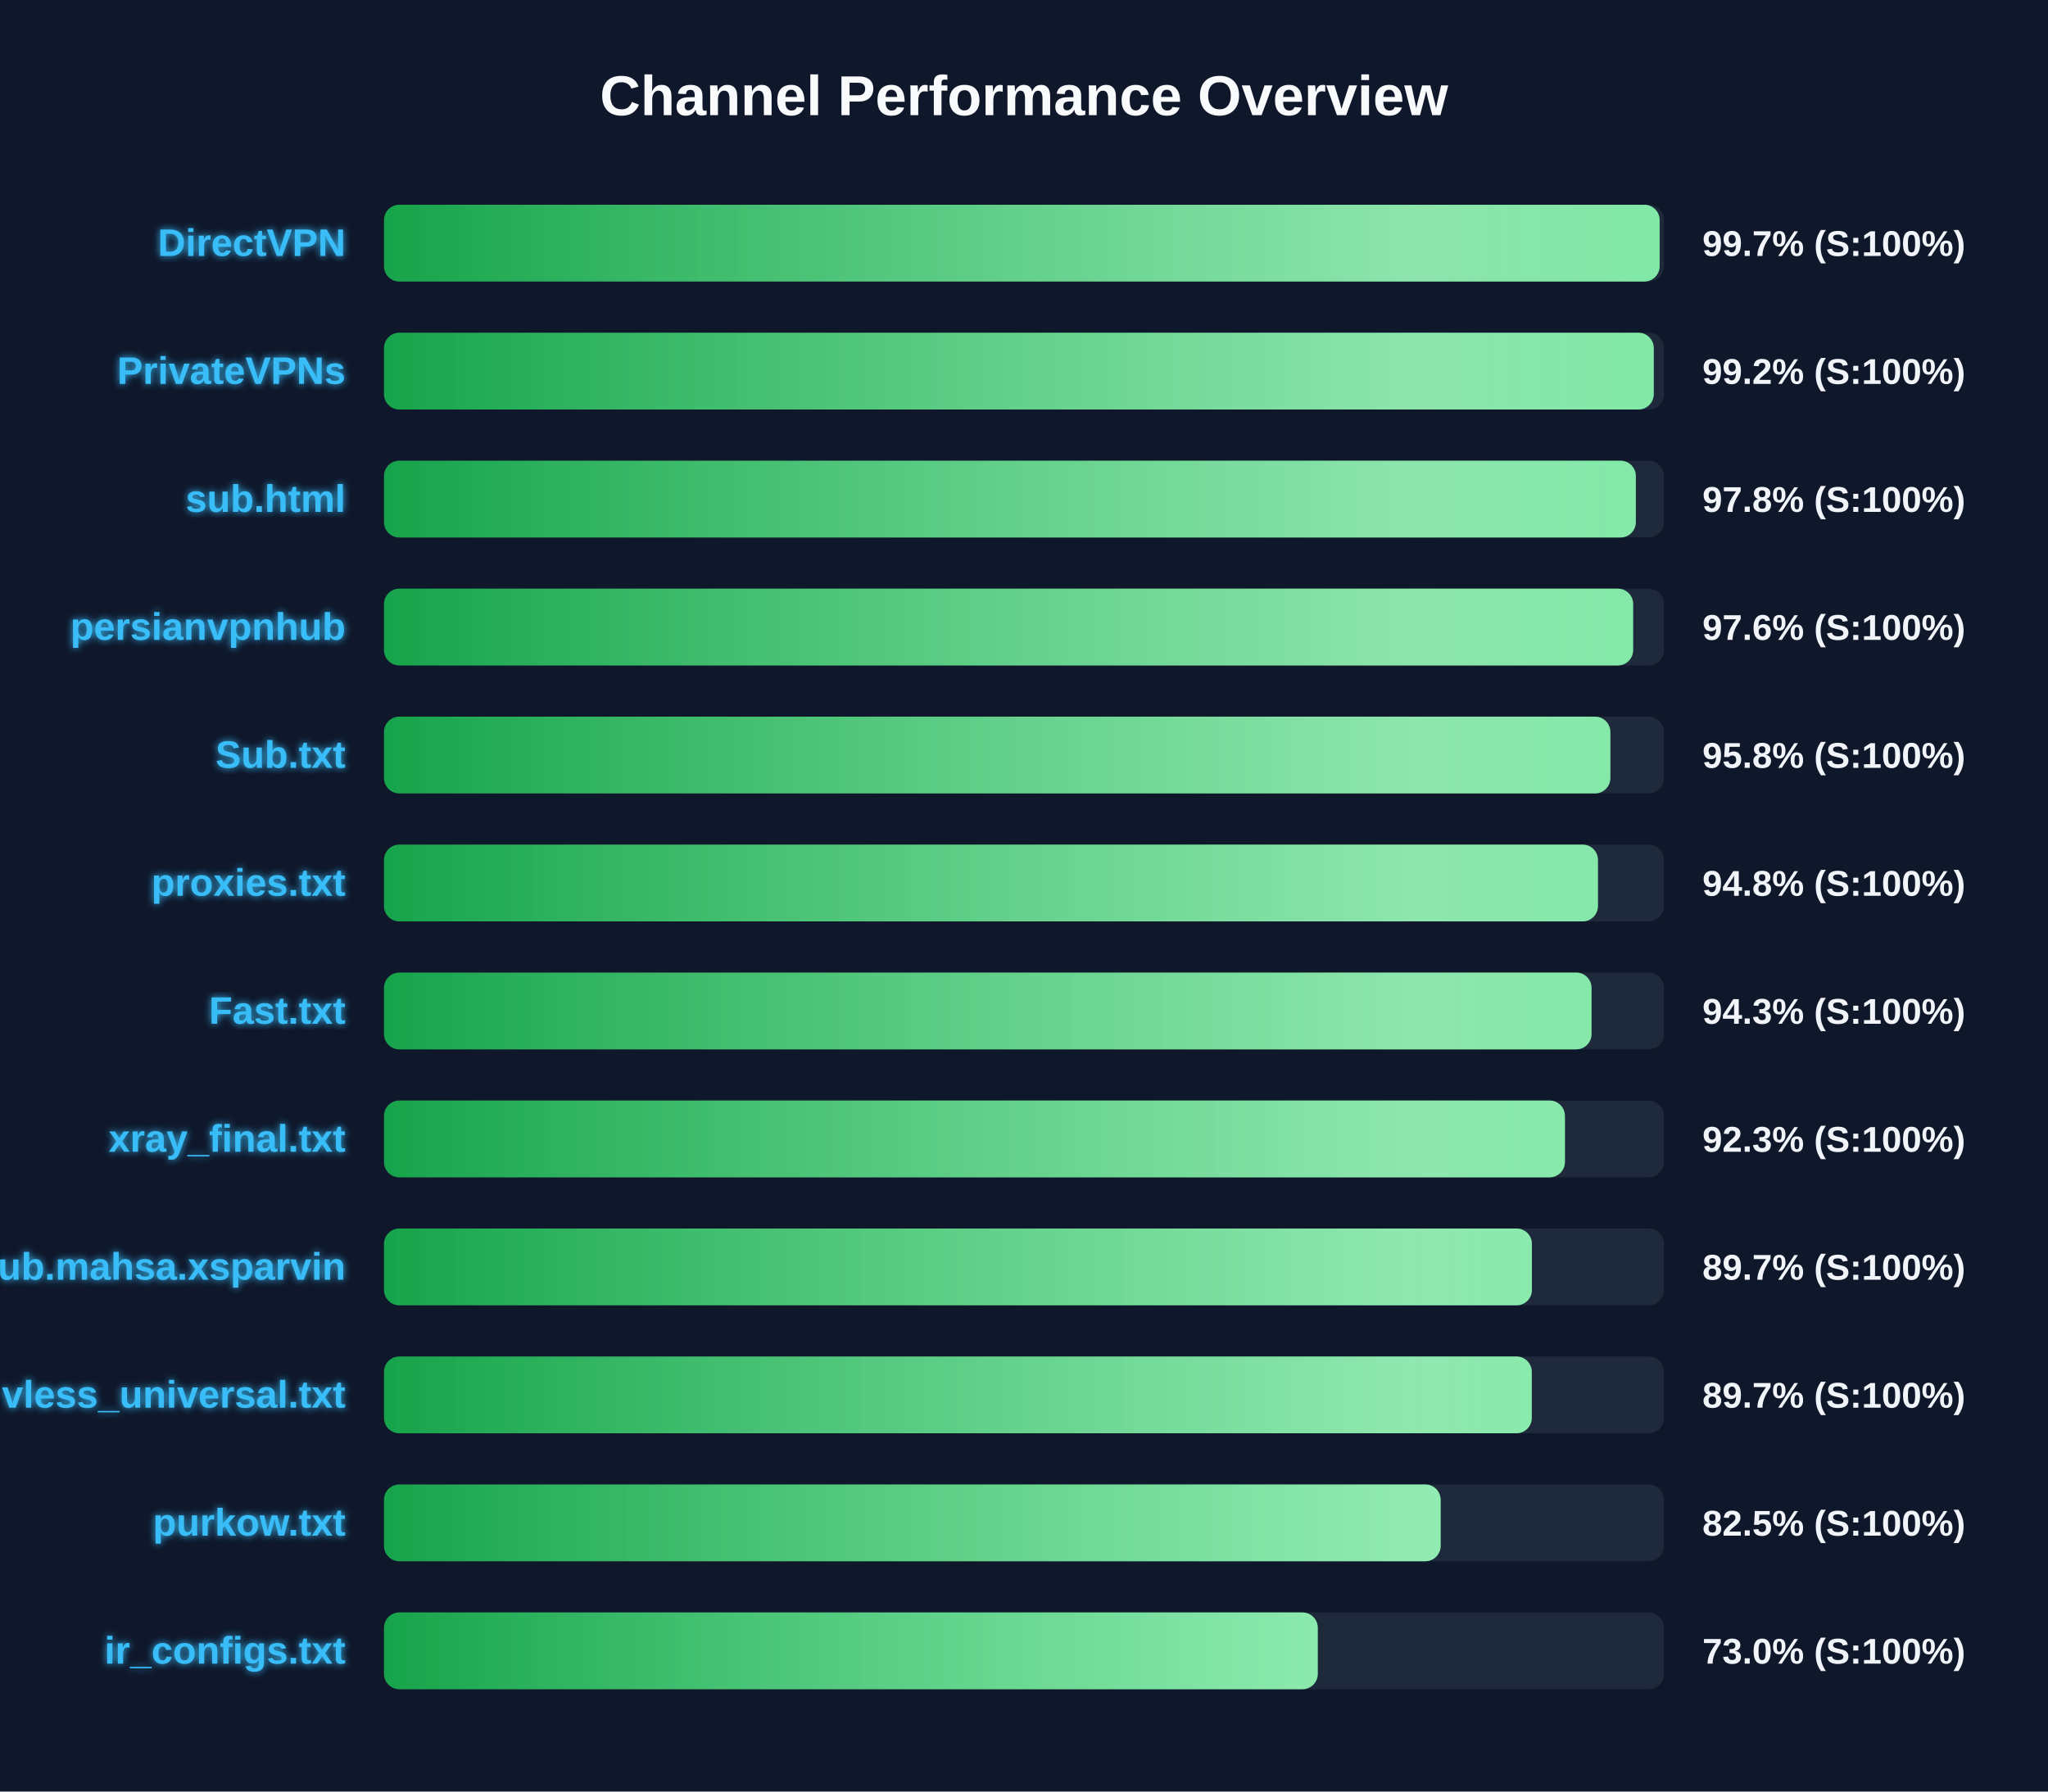
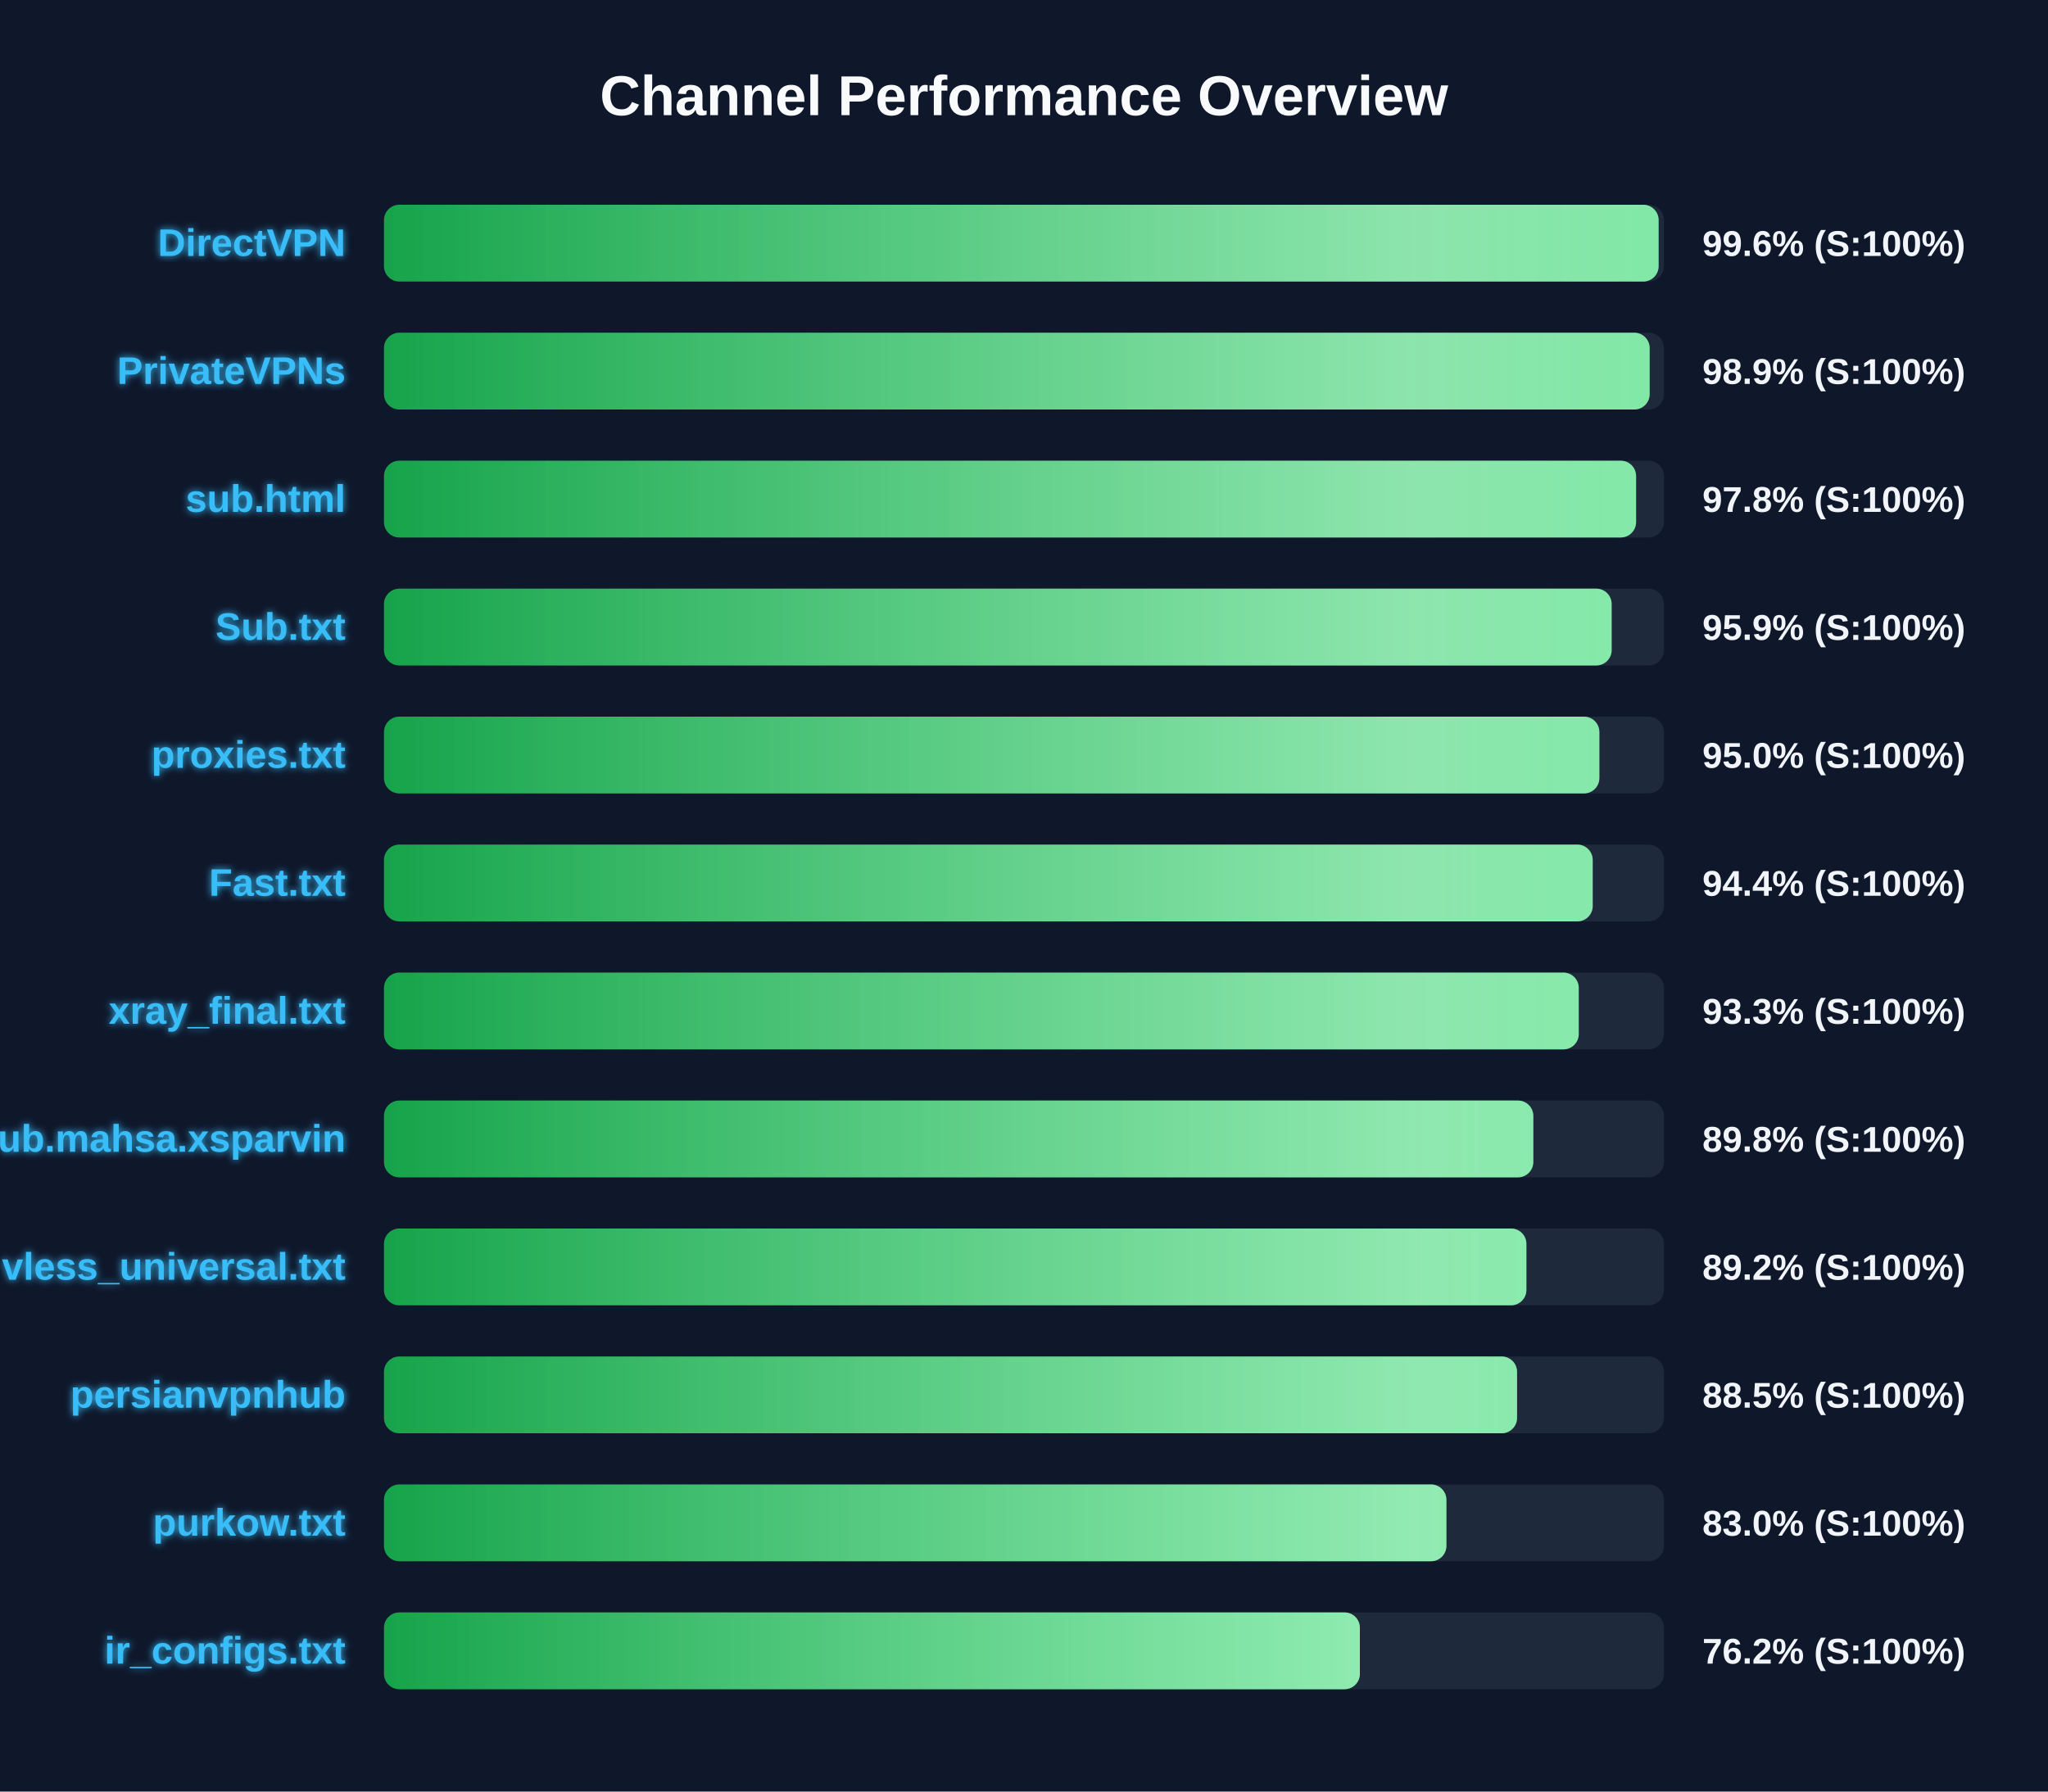
<svg xmlns="http://www.w3.org/2000/svg" width="800" height="700" version="1.1">
  <defs>
    <linearGradient id="grad-green" x1="0%" y1="0%" x2="100%" y2="0%">
      <stop offset="0%" stop-color="#16a34a" />
      <stop offset="100%" stop-color="#4ade80" />
    </linearGradient>
    <linearGradient id="grad-yellow" x1="0%" y1="0%" x2="100%" y2="0%">
      <stop offset="0%" stop-color="#ca8a04" />
      <stop offset="100%" stop-color="#fde047" />
    </linearGradient>
    <linearGradient id="grad-red" x1="0%" y1="0%" x2="100%" y2="0%">
      <stop offset="0%" stop-color="#dc2626" />
      <stop offset="100%" stop-color="#f87171" />
    </linearGradient>
    <linearGradient id="shimmer" x1="0%" y1="0%" x2="100%" y2="0%">
      <stop offset="0%" stop-color="rgba(255,255,255,0)" />
      <stop offset="50%" stop-color="rgba(255,255,255,0.4)" />
      <stop offset="100%" stop-color="rgba(255,255,255,0)" />
    </linearGradient>
    <filter id="glow" x="-20%" y="-20%" width="140%" height="140%">
      <feGaussianBlur stdDeviation="1.5" result="blur" />
      <feComposite in="SourceGraphic" in2="blur" operator="over" />
    </filter>
  </defs>
  <style>
        .bg-rect { fill: #0f172a; }
        .title { font: bold 22px 'Segoe UI', Arial, sans-serif; fill: #f8fafc; }
        .row { font: bold 15px 'Segoe UI', Arial, sans-serif; fill: #38bdf8; filter: url(#glow); }
        .score { font: bold 14px 'Segoe UI', Arial, sans-serif; fill: #f1f5f9; }
        @keyframes shimmer-anim {
            0% { transform: translateX(-100%); }
            100% { transform: translateX(200%); }
        }
        .shimmer-rect {
            animation: shimmer-anim 2.5s infinite linear;
        }
    </style>
  <rect width="100%" height="100%" class="bg-rect" />
  <text x="400" y="45" text-anchor="middle" class="title">Channel Performance Overview</text>
  <rect x="150" y="80" width="500" height="30" fill="#1e293b" rx="6" />
  <clipPath id="clip-0">
-     <rect x="150" y="80" width="498.3" height="30" rx="6" />
+     <rect x="150" y="80" width="497.9" height="30" rx="6" />
  </clipPath>
-   <rect x="150" y="80" width="498.3" height="30" fill="url(#grad-green)" rx="6" />
+   <rect x="150" y="80" width="497.9" height="30" fill="url(#grad-green)" rx="6" />
  <g clip-path="url(#clip-0)">
    <rect x="150" y="80" width="100%" height="30" fill="url(#shimmer)" class="shimmer-rect" />
  </g>
  <text x="135" y="100" text-anchor="end" class="row">DirectVPN</text>
-   <text x="665" y="100" text-anchor="start" class="score">99.7% (S:100%)</text>
+   <text x="665" y="100" text-anchor="start" class="score">99.6% (S:100%)</text>
  <rect x="150" y="130" width="500" height="30" fill="#1e293b" rx="6" />
  <clipPath id="clip-1">
-     <rect x="150" y="130" width="496.0" height="30" rx="6" />
+     <rect x="150" y="130" width="494.4" height="30" rx="6" />
  </clipPath>
-   <rect x="150" y="130" width="496.0" height="30" fill="url(#grad-green)" rx="6" />
+   <rect x="150" y="130" width="494.4" height="30" fill="url(#grad-green)" rx="6" />
  <g clip-path="url(#clip-1)">
    <rect x="150" y="130" width="100%" height="30" fill="url(#shimmer)" class="shimmer-rect" />
  </g>
  <text x="135" y="150" text-anchor="end" class="row">PrivateVPNs</text>
-   <text x="665" y="150" text-anchor="start" class="score">99.2% (S:100%)</text>
+   <text x="665" y="150" text-anchor="start" class="score">98.9% (S:100%)</text>
  <rect x="150" y="180" width="500" height="30" fill="#1e293b" rx="6" />
  <clipPath id="clip-2">
-     <rect x="150" y="180" width="489.0" height="30" rx="6" />
+     <rect x="150" y="180" width="489.1" height="30" rx="6" />
  </clipPath>
-   <rect x="150" y="180" width="489.0" height="30" fill="url(#grad-green)" rx="6" />
+   <rect x="150" y="180" width="489.1" height="30" fill="url(#grad-green)" rx="6" />
  <g clip-path="url(#clip-2)">
    <rect x="150" y="180" width="100%" height="30" fill="url(#shimmer)" class="shimmer-rect" />
  </g>
  <text x="135" y="200" text-anchor="end" class="row">sub.html</text>
  <text x="665" y="200" text-anchor="start" class="score">97.8% (S:100%)</text>
  <rect x="150" y="230" width="500" height="30" fill="#1e293b" rx="6" />
  <clipPath id="clip-3">
-     <rect x="150" y="230" width="487.95" height="30" rx="6" />
+     <rect x="150" y="230" width="479.55" height="30" rx="6" />
  </clipPath>
-   <rect x="150" y="230" width="487.95" height="30" fill="url(#grad-green)" rx="6" />
+   <rect x="150" y="230" width="479.55" height="30" fill="url(#grad-green)" rx="6" />
  <g clip-path="url(#clip-3)">
    <rect x="150" y="230" width="100%" height="30" fill="url(#shimmer)" class="shimmer-rect" />
  </g>
-   <text x="135" y="250" text-anchor="end" class="row">persianvpnhub</text>
-   <text x="665" y="250" text-anchor="start" class="score">97.6% (S:100%)</text>
+   <text x="135" y="250" text-anchor="end" class="row">Sub.txt</text>
+   <text x="665" y="250" text-anchor="start" class="score">95.9% (S:100%)</text>
  <rect x="150" y="280" width="500" height="30" fill="#1e293b" rx="6" />
  <clipPath id="clip-4">
-     <rect x="150" y="280" width="479.05" height="30" rx="6" />
+     <rect x="150" y="280" width="474.75" height="30" rx="6" />
  </clipPath>
-   <rect x="150" y="280" width="479.05" height="30" fill="url(#grad-green)" rx="6" />
+   <rect x="150" y="280" width="474.75" height="30" fill="url(#grad-green)" rx="6" />
  <g clip-path="url(#clip-4)">
    <rect x="150" y="280" width="100%" height="30" fill="url(#shimmer)" class="shimmer-rect" />
  </g>
-   <text x="135" y="300" text-anchor="end" class="row">Sub.txt</text>
-   <text x="665" y="300" text-anchor="start" class="score">95.8% (S:100%)</text>
+   <text x="135" y="300" text-anchor="end" class="row">proxies.txt</text>
+   <text x="665" y="300" text-anchor="start" class="score">95.0% (S:100%)</text>
  <rect x="150" y="330" width="500" height="30" fill="#1e293b" rx="6" />
  <clipPath id="clip-5">
-     <rect x="150" y="330" width="474.2" height="30" rx="6" />
+     <rect x="150" y="330" width="472.15" height="30" rx="6" />
  </clipPath>
-   <rect x="150" y="330" width="474.2" height="30" fill="url(#grad-green)" rx="6" />
+   <rect x="150" y="330" width="472.15" height="30" fill="url(#grad-green)" rx="6" />
  <g clip-path="url(#clip-5)">
    <rect x="150" y="330" width="100%" height="30" fill="url(#shimmer)" class="shimmer-rect" />
  </g>
-   <text x="135" y="350" text-anchor="end" class="row">proxies.txt</text>
-   <text x="665" y="350" text-anchor="start" class="score">94.8% (S:100%)</text>
+   <text x="135" y="350" text-anchor="end" class="row">Fast.txt</text>
+   <text x="665" y="350" text-anchor="start" class="score">94.4% (S:100%)</text>
  <rect x="150" y="380" width="500" height="30" fill="#1e293b" rx="6" />
  <clipPath id="clip-6">
-     <rect x="150" y="380" width="471.7" height="30" rx="6" />
+     <rect x="150" y="380" width="466.7" height="30" rx="6" />
  </clipPath>
-   <rect x="150" y="380" width="471.7" height="30" fill="url(#grad-green)" rx="6" />
+   <rect x="150" y="380" width="466.7" height="30" fill="url(#grad-green)" rx="6" />
  <g clip-path="url(#clip-6)">
    <rect x="150" y="380" width="100%" height="30" fill="url(#shimmer)" class="shimmer-rect" />
  </g>
-   <text x="135" y="400" text-anchor="end" class="row">Fast.txt</text>
-   <text x="665" y="400" text-anchor="start" class="score">94.3% (S:100%)</text>
+   <text x="135" y="400" text-anchor="end" class="row">xray_final.txt</text>
+   <text x="665" y="400" text-anchor="start" class="score">93.3% (S:100%)</text>
  <rect x="150" y="430" width="500" height="30" fill="#1e293b" rx="6" />
  <clipPath id="clip-7">
-     <rect x="150" y="430" width="461.3" height="30" rx="6" />
+     <rect x="150" y="430" width="448.95" height="30" rx="6" />
  </clipPath>
-   <rect x="150" y="430" width="461.3" height="30" fill="url(#grad-green)" rx="6" />
+   <rect x="150" y="430" width="448.95" height="30" fill="url(#grad-green)" rx="6" />
  <g clip-path="url(#clip-7)">
    <rect x="150" y="430" width="100%" height="30" fill="url(#shimmer)" class="shimmer-rect" />
  </g>
-   <text x="135" y="450" text-anchor="end" class="row">xray_final.txt</text>
-   <text x="665" y="450" text-anchor="start" class="score">92.3% (S:100%)</text>
+   <text x="135" y="450" text-anchor="end" class="row">Sub.mahsa.xsparvin</text>
+   <text x="665" y="450" text-anchor="start" class="score">89.8% (S:100%)</text>
  <rect x="150" y="480" width="500" height="30" fill="#1e293b" rx="6" />
  <clipPath id="clip-8">
-     <rect x="150" y="480" width="448.4" height="30" rx="6" />
+     <rect x="150" y="480" width="446.25" height="30" rx="6" />
  </clipPath>
-   <rect x="150" y="480" width="448.4" height="30" fill="url(#grad-green)" rx="6" />
+   <rect x="150" y="480" width="446.25" height="30" fill="url(#grad-green)" rx="6" />
  <g clip-path="url(#clip-8)">
    <rect x="150" y="480" width="100%" height="30" fill="url(#shimmer)" class="shimmer-rect" />
  </g>
-   <text x="135" y="500" text-anchor="end" class="row">Sub.mahsa.xsparvin</text>
-   <text x="665" y="500" text-anchor="start" class="score">89.7% (S:100%)</text>
+   <text x="135" y="500" text-anchor="end" class="row">vless_universal.txt</text>
+   <text x="665" y="500" text-anchor="start" class="score">89.2% (S:100%)</text>
  <rect x="150" y="530" width="500" height="30" fill="#1e293b" rx="6" />
  <clipPath id="clip-9">
-     <rect x="150" y="530" width="448.35" height="30" rx="6" />
+     <rect x="150" y="530" width="442.6" height="30" rx="6" />
  </clipPath>
-   <rect x="150" y="530" width="448.35" height="30" fill="url(#grad-green)" rx="6" />
+   <rect x="150" y="530" width="442.6" height="30" fill="url(#grad-green)" rx="6" />
  <g clip-path="url(#clip-9)">
    <rect x="150" y="530" width="100%" height="30" fill="url(#shimmer)" class="shimmer-rect" />
  </g>
-   <text x="135" y="550" text-anchor="end" class="row">vless_universal.txt</text>
-   <text x="665" y="550" text-anchor="start" class="score">89.7% (S:100%)</text>
+   <text x="135" y="550" text-anchor="end" class="row">persianvpnhub</text>
+   <text x="665" y="550" text-anchor="start" class="score">88.5% (S:100%)</text>
  <rect x="150" y="580" width="500" height="30" fill="#1e293b" rx="6" />
  <clipPath id="clip-10">
-     <rect x="150" y="580" width="412.75" height="30" rx="6" />
+     <rect x="150" y="580" width="415.0" height="30" rx="6" />
  </clipPath>
-   <rect x="150" y="580" width="412.75" height="30" fill="url(#grad-green)" rx="6" />
+   <rect x="150" y="580" width="415.0" height="30" fill="url(#grad-green)" rx="6" />
  <g clip-path="url(#clip-10)">
    <rect x="150" y="580" width="100%" height="30" fill="url(#shimmer)" class="shimmer-rect" />
  </g>
  <text x="135" y="600" text-anchor="end" class="row">purkow.txt</text>
-   <text x="665" y="600" text-anchor="start" class="score">82.5% (S:100%)</text>
+   <text x="665" y="600" text-anchor="start" class="score">83.0% (S:100%)</text>
  <rect x="150" y="630" width="500" height="30" fill="#1e293b" rx="6" />
  <clipPath id="clip-11">
-     <rect x="150" y="630" width="364.75" height="30" rx="6" />
+     <rect x="150" y="630" width="381.2" height="30" rx="6" />
  </clipPath>
-   <rect x="150" y="630" width="364.75" height="30" fill="url(#grad-green)" rx="6" />
+   <rect x="150" y="630" width="381.2" height="30" fill="url(#grad-green)" rx="6" />
  <g clip-path="url(#clip-11)">
    <rect x="150" y="630" width="100%" height="30" fill="url(#shimmer)" class="shimmer-rect" />
  </g>
  <text x="135" y="650" text-anchor="end" class="row">ir_configs.txt</text>
-   <text x="665" y="650" text-anchor="start" class="score">73.0% (S:100%)</text>
+   <text x="665" y="650" text-anchor="start" class="score">76.2% (S:100%)</text>
</svg>
